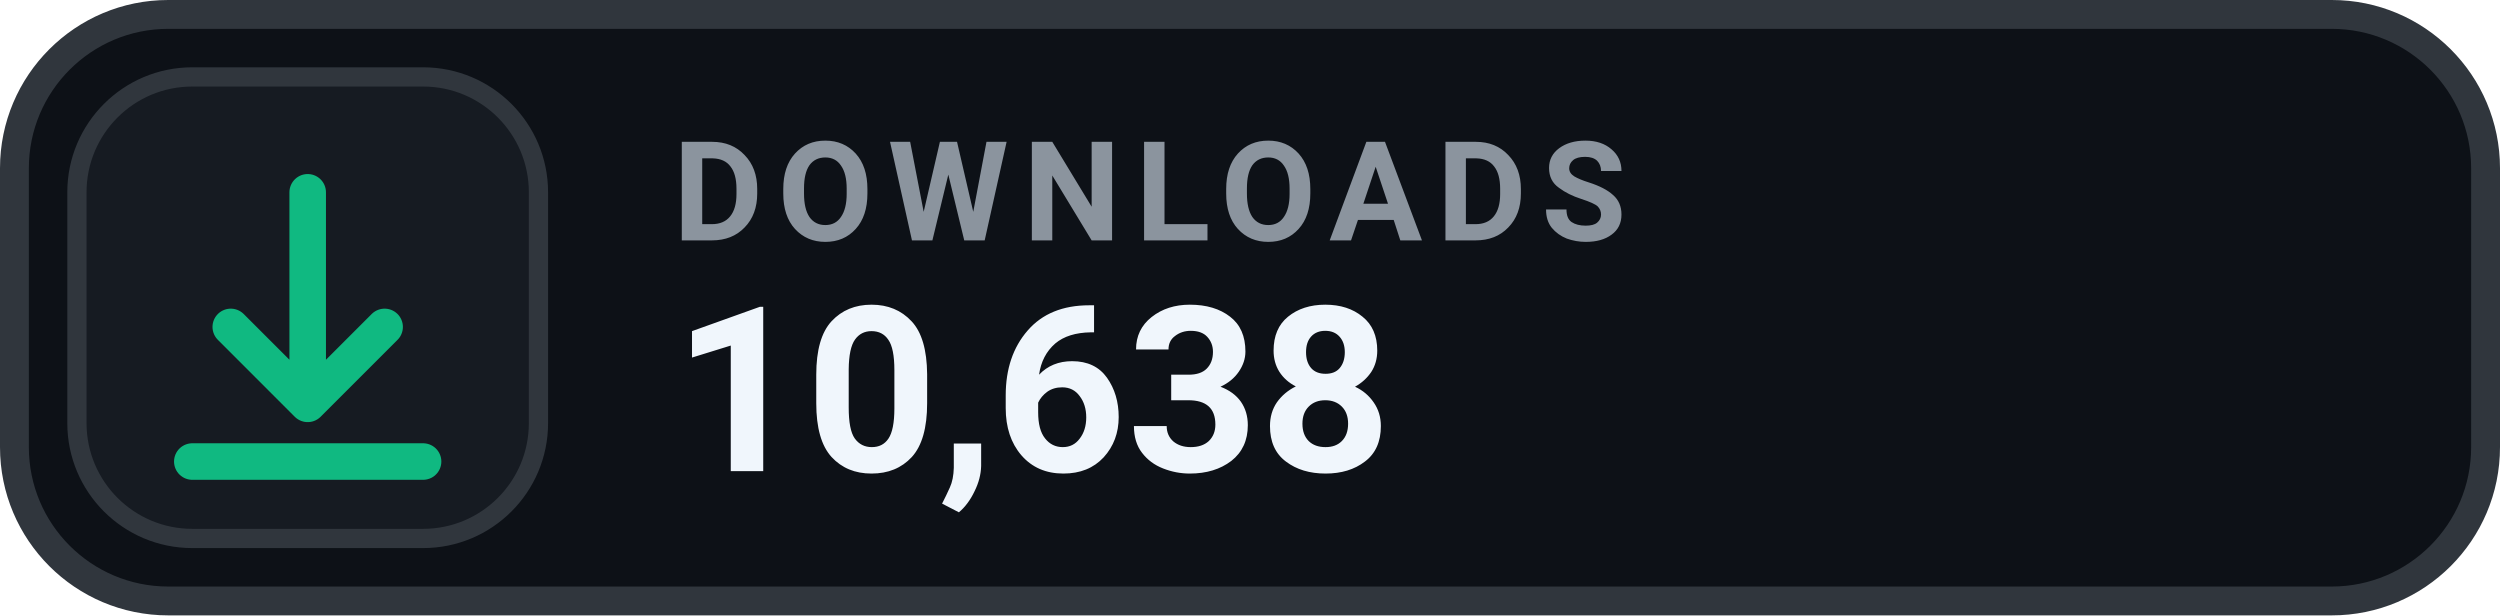
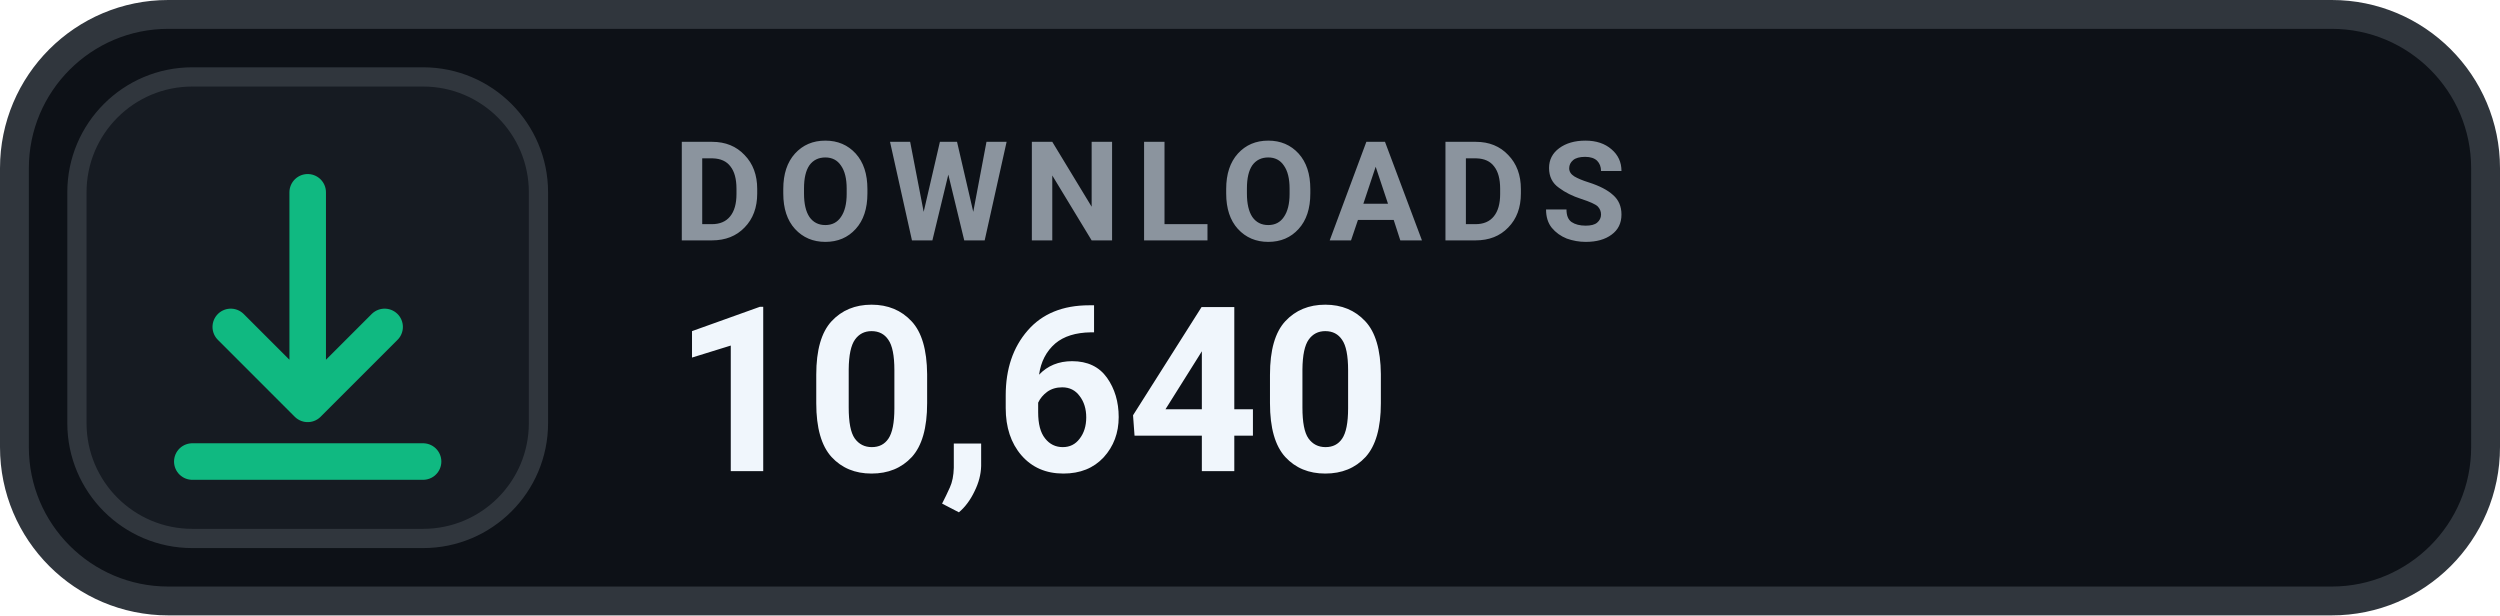
- <svg xmlns="http://www.w3.org/2000/svg" width="130" height="32" viewBox="0 0 130 32" role="img" aria-label="DOWNLOADS 10,638">
+ <svg xmlns="http://www.w3.org/2000/svg" width="130" height="32" viewBox="0 0 130 32" role="img" aria-label="DOWNLOADS 10,640">
  <rect x=".75" y=".75" width="128.5" height="30.5" rx="8" fill="#0D1117" stroke="#30363D" stroke-width="1.5" />
  <rect x="4" y="4" width="24" height="24" rx="6" fill="#161B22" stroke="#30363D" stroke-width="1" />
  <g transform="translate(16 16)" style="color:#10B981;">
    <path d="M0 -6 v11 m0 0 l4 -4 m-4 4 l-4 -4 M-6 8 h12" fill="none" stroke="currentColor" stroke-width="1.9" stroke-linecap="round" stroke-linejoin="round" />
  </g>
  <text x="35" y="12.5" fill="#8B949E" font-family="-apple-system,BlinkMacSystemFont,'Segoe UI',Roboto,Helvetica,Arial,sans-serif" font-size="7.2" font-weight="700" letter-spacing=".75">DOWNLOADS</text>
-   <text x="35" y="24.5" fill="#F0F6FC" font-family="-apple-system,BlinkMacSystemFont,'Segoe UI',Roboto,Helvetica,Arial,sans-serif" font-size="12" font-weight="700">10,638</text>
+   <text x="35" y="24.5" fill="#F0F6FC" font-family="-apple-system,BlinkMacSystemFont,'Segoe UI',Roboto,Helvetica,Arial,sans-serif" font-size="12" font-weight="700">10,640</text>
</svg>
